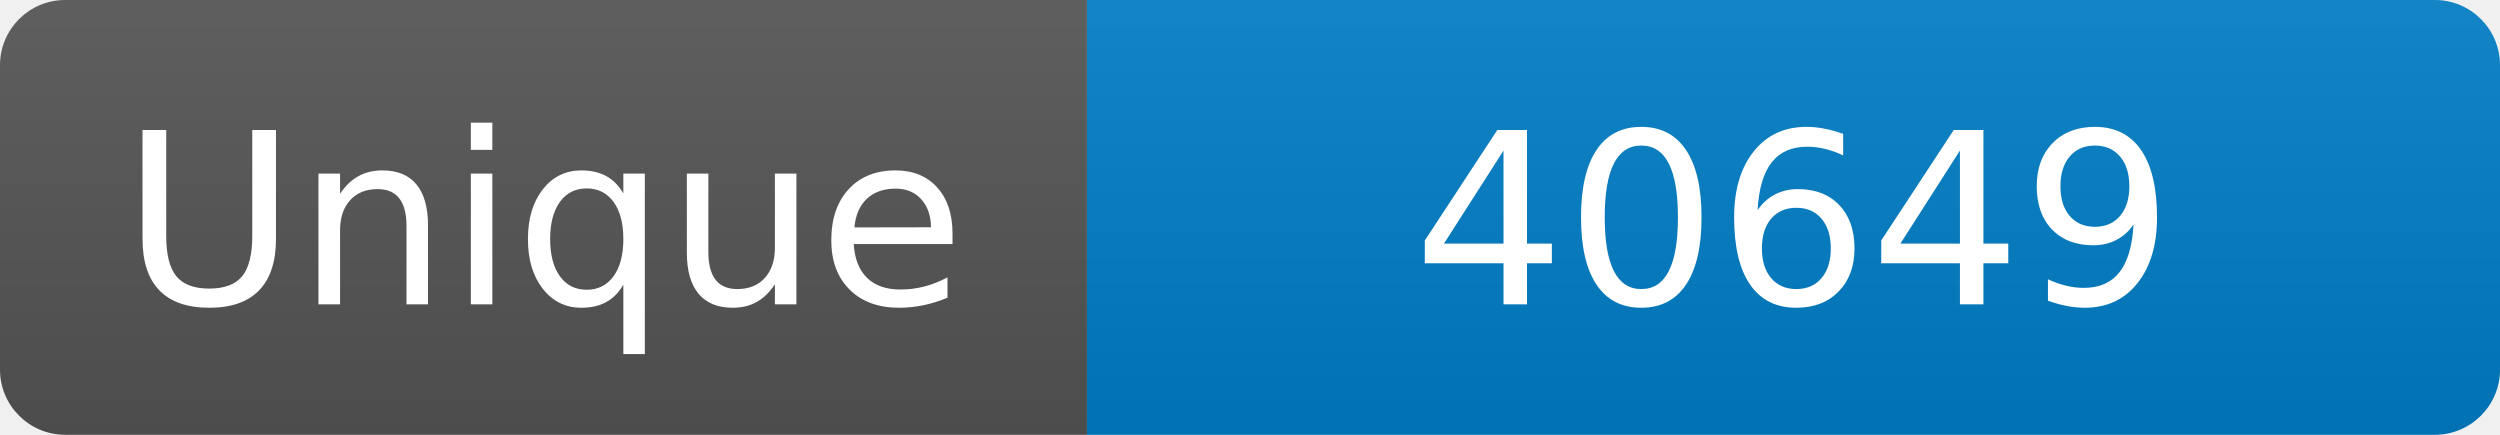
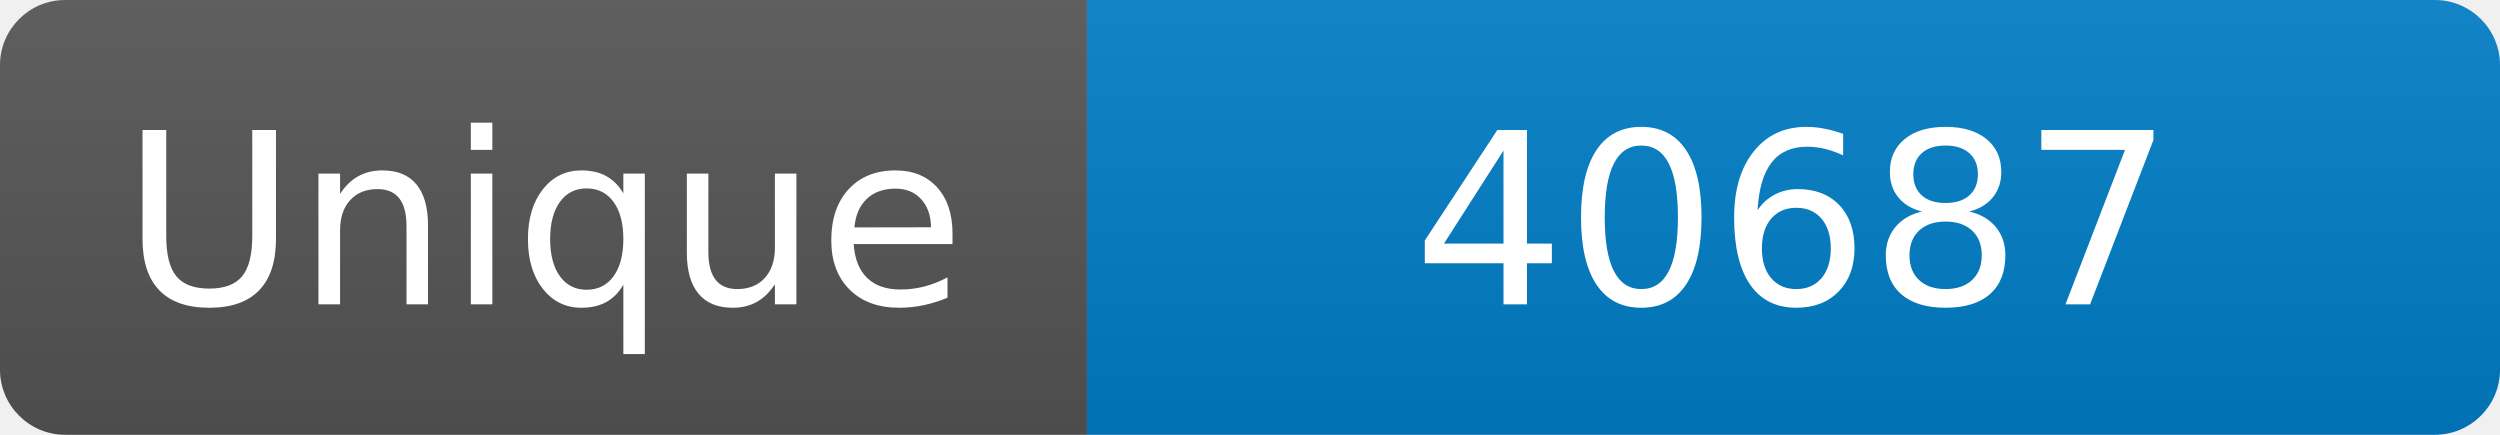
<svg xmlns="http://www.w3.org/2000/svg" width="115" height="20" role="img" aria-label="Maintained?: yes">
  <linearGradient id="s" x2="0" y2="100%">
    <stop offset="0" stop-color="#bbb" stop-opacity=".1" />
    <stop offset="1" stop-opacity=".1" />
  </linearGradient>
  <clipPath id="r">
    <rect width="115" height="20" rx="3" fill="#fff" />
  </clipPath>
  <g clip-path="url(#r)">
    <rect width="50" height="20" fill="#555" />
    <rect x="50" width="160" height="20" fill="#007ec6" />
    <rect width="115" height="20" fill="url(#s)" />
  </g>
  <g fill="#fff" text-anchor="middle" font-family="Verdana,Geneva,DejaVu Sans,sans-serif" font-size="110">
    <text x="250" y="140" transform="scale(.1)" fill="#fff">Unique</text>
-     <text x="825" y="140" transform="scale(.1)" fill="#fff">40649</text>
+     <text x="825" y="140" transform="scale(.1)" fill="#fff">40687</text>
  </g>
</svg>
